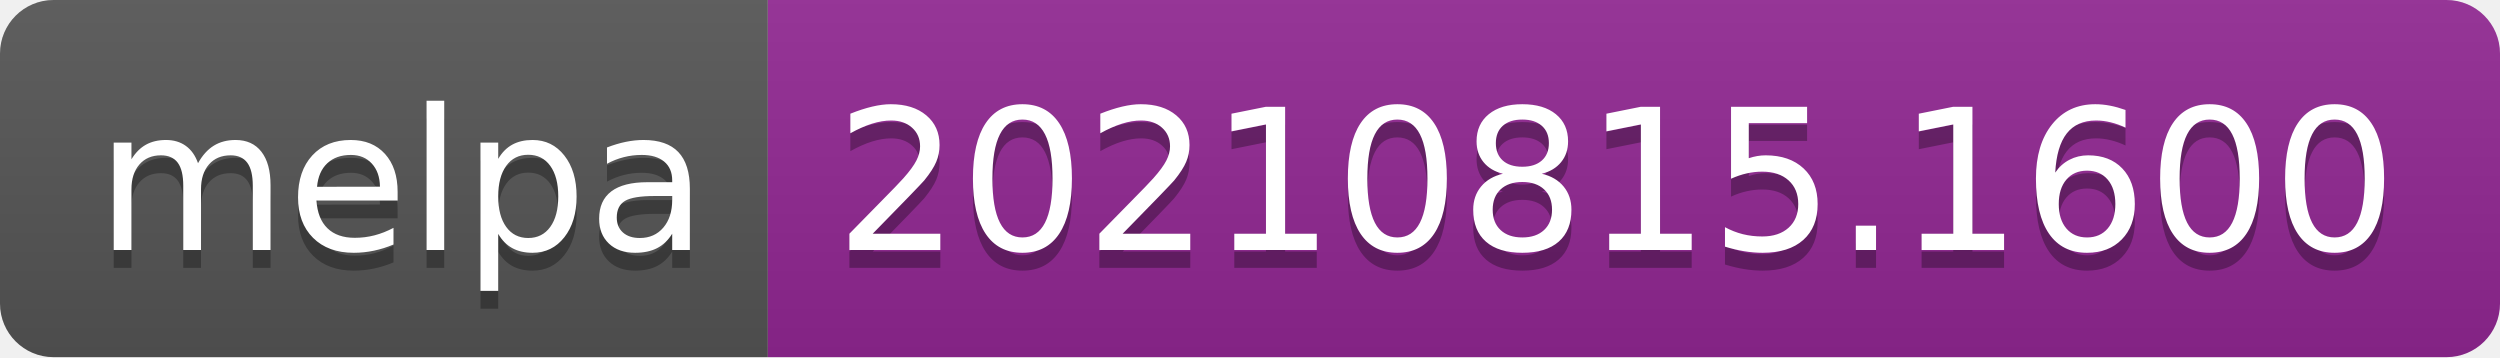
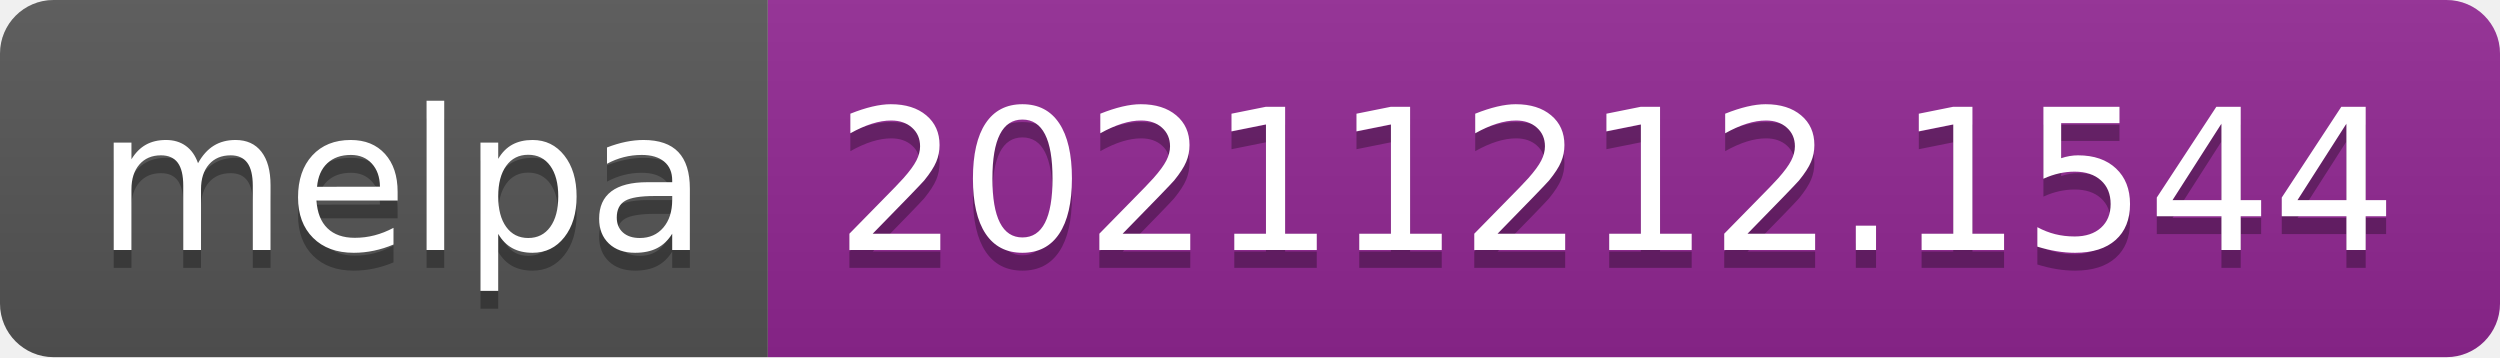
- <svg xmlns="http://www.w3.org/2000/svg" width="140" height="20" role="img" aria-label="melpa: 20210815.1600">
+ <svg xmlns="http://www.w3.org/2000/svg" width="140" height="20" role="img" aria-label="melpa: 20211212.1544">
  <linearGradient id="s" x2="0" y2="100%">
    <stop offset="0" stop-color="#bbb" stop-opacity=".1" />
    <stop offset="1" stop-opacity=".1" />
  </linearGradient>
  <clipPath id="r">
    <rect width="140" height="20" rx="3" fill="#fff" />
  </clipPath>
  <g clip-path="url(#r)">
    <rect width="43" height="20" fill="#555" />
    <rect x="43" width="97" height="20" fill="#922793" />
    <rect width="140" height="20" fill="url(#s)" />
  </g>
  <g fill="#fff" text-anchor="middle" font-family="Verdana,Geneva,DejaVu Sans,sans-serif" text-rendering="geometricPrecision" font-size="110">
    <text aria-hidden="true" x="225" y="150" fill="#010101" fill-opacity=".3" transform="scale(.1)" textLength="330">melpa</text>
    <text x="225" y="140" transform="scale(.1)" fill="#fff" textLength="330">melpa</text>
-     <text aria-hidden="true" x="905" y="150" fill="#010101" fill-opacity=".3" transform="scale(.1)" textLength="870">20210815.1600</text>
-     <text x="905" y="140" transform="scale(.1)" fill="#fff" textLength="870">20210815.1600</text>
+     <text aria-hidden="true" x="905" y="150" fill="#010101" fill-opacity=".3" transform="scale(.1)" textLength="870">20211212.1544</text>
+     <text x="905" y="140" transform="scale(.1)" fill="#fff" textLength="870">20211212.1544</text>
  </g>
</svg>
